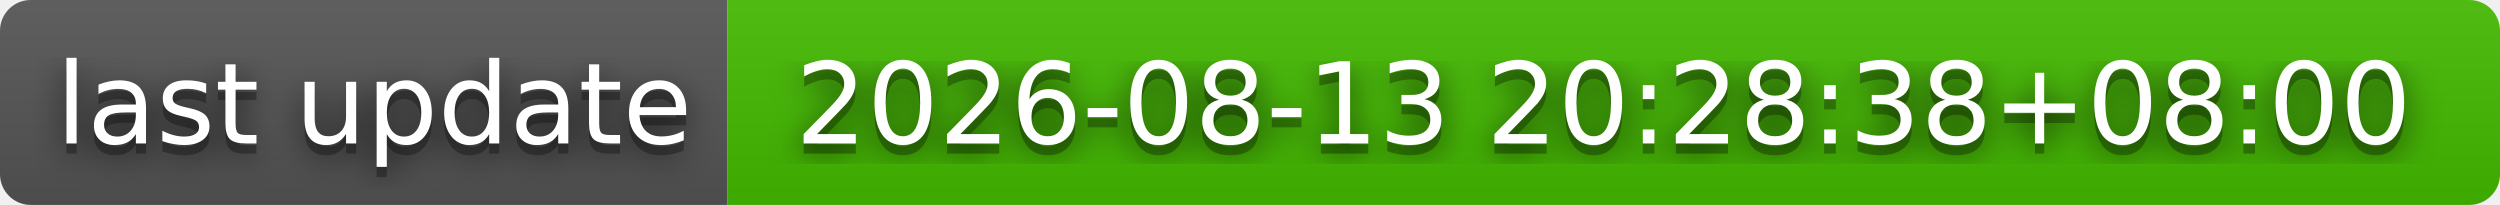
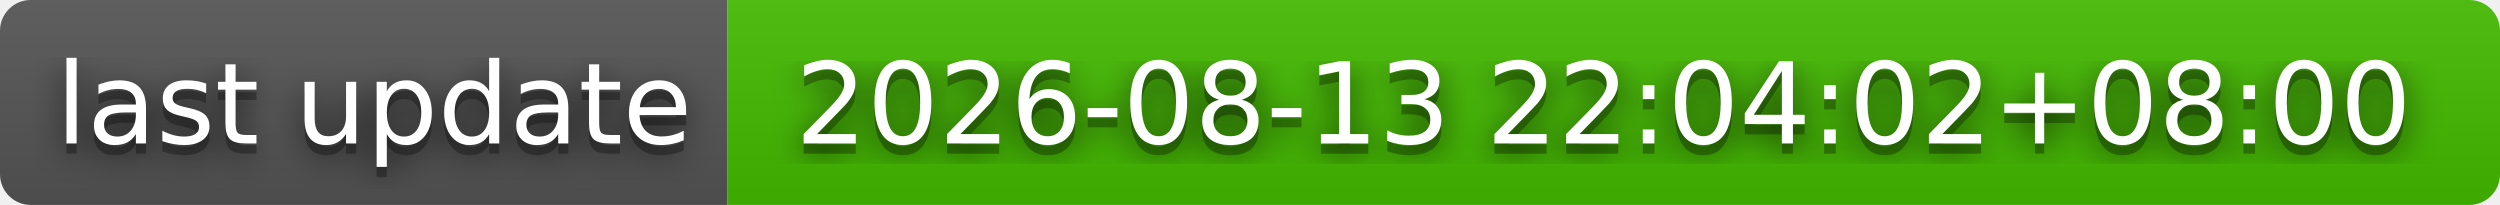
- <svg xmlns="http://www.w3.org/2000/svg" width="244" height="20" role="img" aria-label="last update: 2026-08-13 20:28:38+08:00">
+ <svg xmlns="http://www.w3.org/2000/svg" width="244" height="20" role="img" aria-label="last update: 2026-08-13 22:04:02+08:00">
  <filter id="blur">
    <feGaussianBlur stdDeviation="16" />
  </filter>
  <linearGradient id="s" x2="0" y2="100%">
    <stop offset="0" stop-color="#bbb" stop-opacity=".1" />
    <stop offset="1" stop-opacity=".1" />
  </linearGradient>
  <clipPath id="r">
    <rect width="244" height="20" rx="3" />
  </clipPath>
  <g clip-path="url(#r)">
    <rect width="71" height="20" fill="#555" />
    <rect x="71" width="173" height="20" fill="#4b0" />
    <rect width="244" height="20" fill="url(#s)" />
  </g>
  <g fill="#fff" text-anchor="middle" font-family="Verdana,Geneva,DejaVu Sans,sans-serif" text-rendering="geometricPrecision" font-size="110">
    <g transform="scale(.1)">
      <g aria-hidden="true" fill="#010101">
        <text x="365" y="150" fill-opacity=".8" filter="url(#blur)" textLength="610">last update</text>
        <text x="365" y="150" fill-opacity=".3" textLength="610">last update</text>
      </g>
      <text x="365" y="140" textLength="610">last update</text>
    </g>
    <g transform="scale(.1)">
      <g aria-hidden="true" fill="#010101">
-         <text x="1565" y="150" fill-opacity=".8" filter="url(#blur)" textLength="1630">2026-08-13 20:28:38+08:00</text>
-         <text x="1565" y="150" fill-opacity=".3" textLength="1630">2026-08-13 20:28:38+08:00</text>
+         <text x="1565" y="150" fill-opacity=".8" filter="url(#blur)" textLength="1630">2026-08-13 22:04:02+08:00</text>
+         <text x="1565" y="150" fill-opacity=".3" textLength="1630">2026-08-13 22:04:02+08:00</text>
      </g>
-       <text x="1565" y="140" textLength="1630">2026-08-13 20:28:38+08:00</text>
+       <text x="1565" y="140" textLength="1630">2026-08-13 22:04:02+08:00</text>
    </g>
  </g>
</svg>
